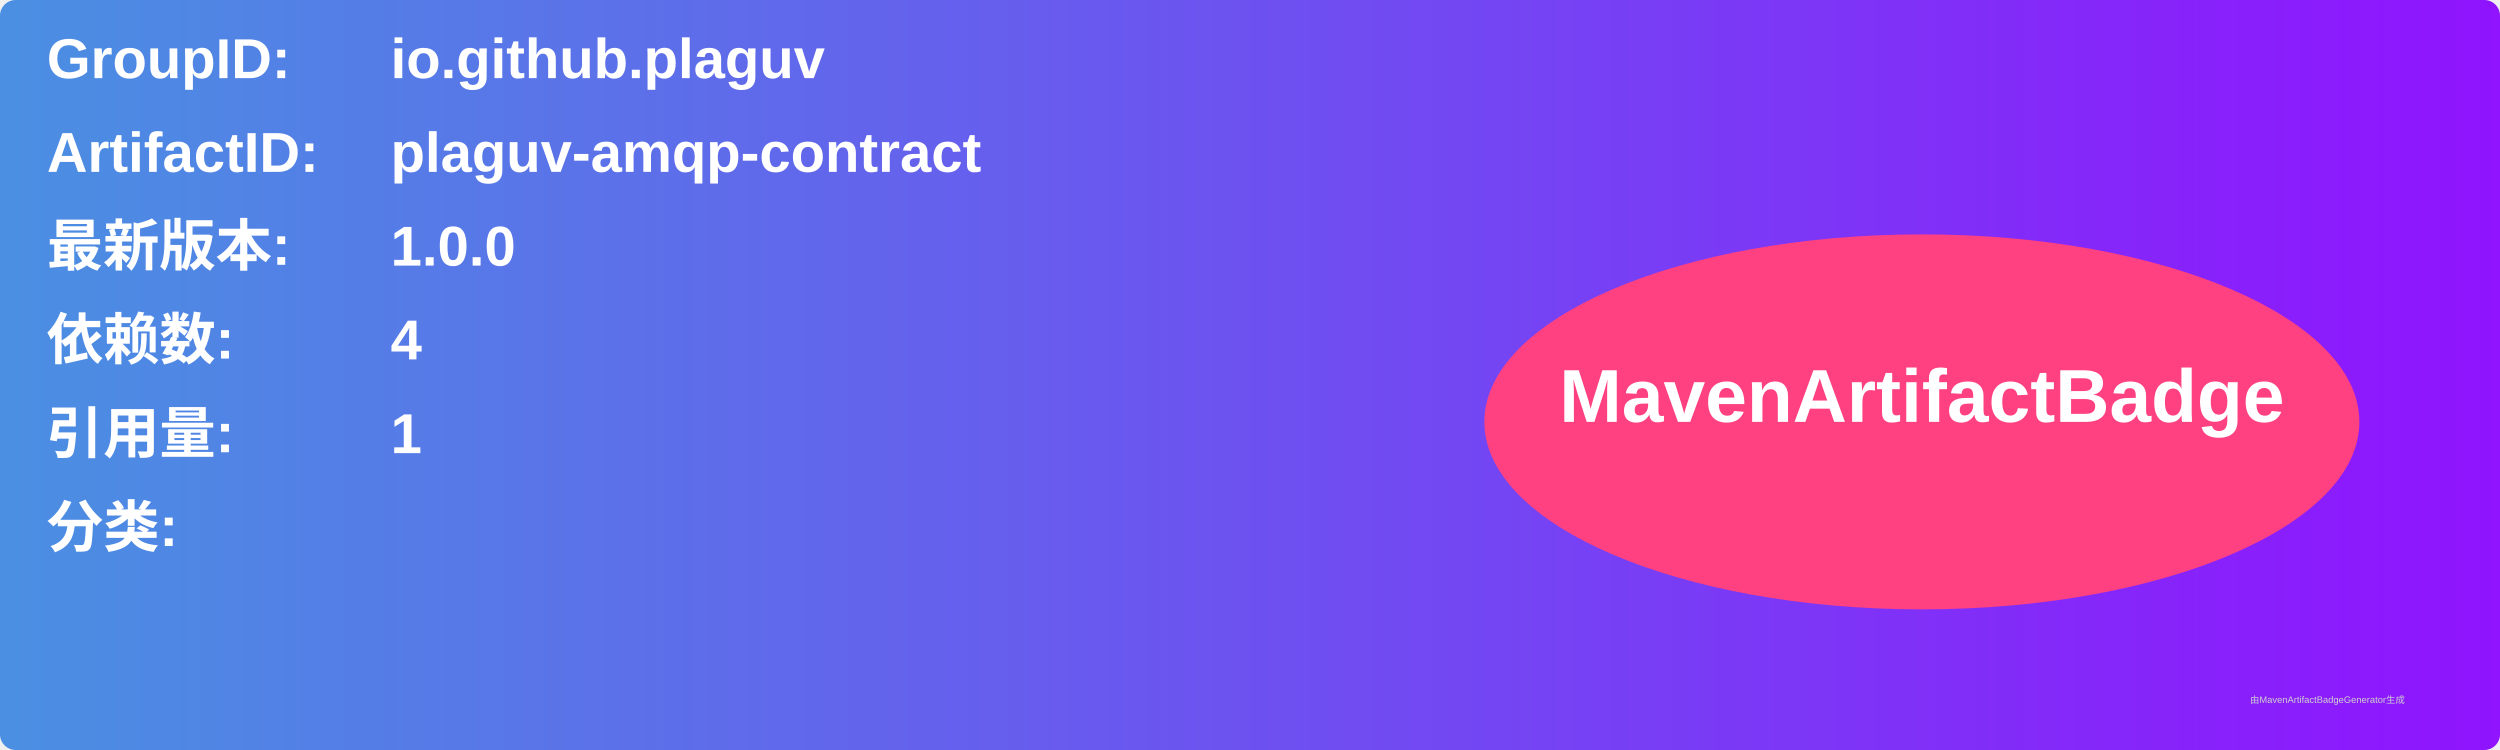
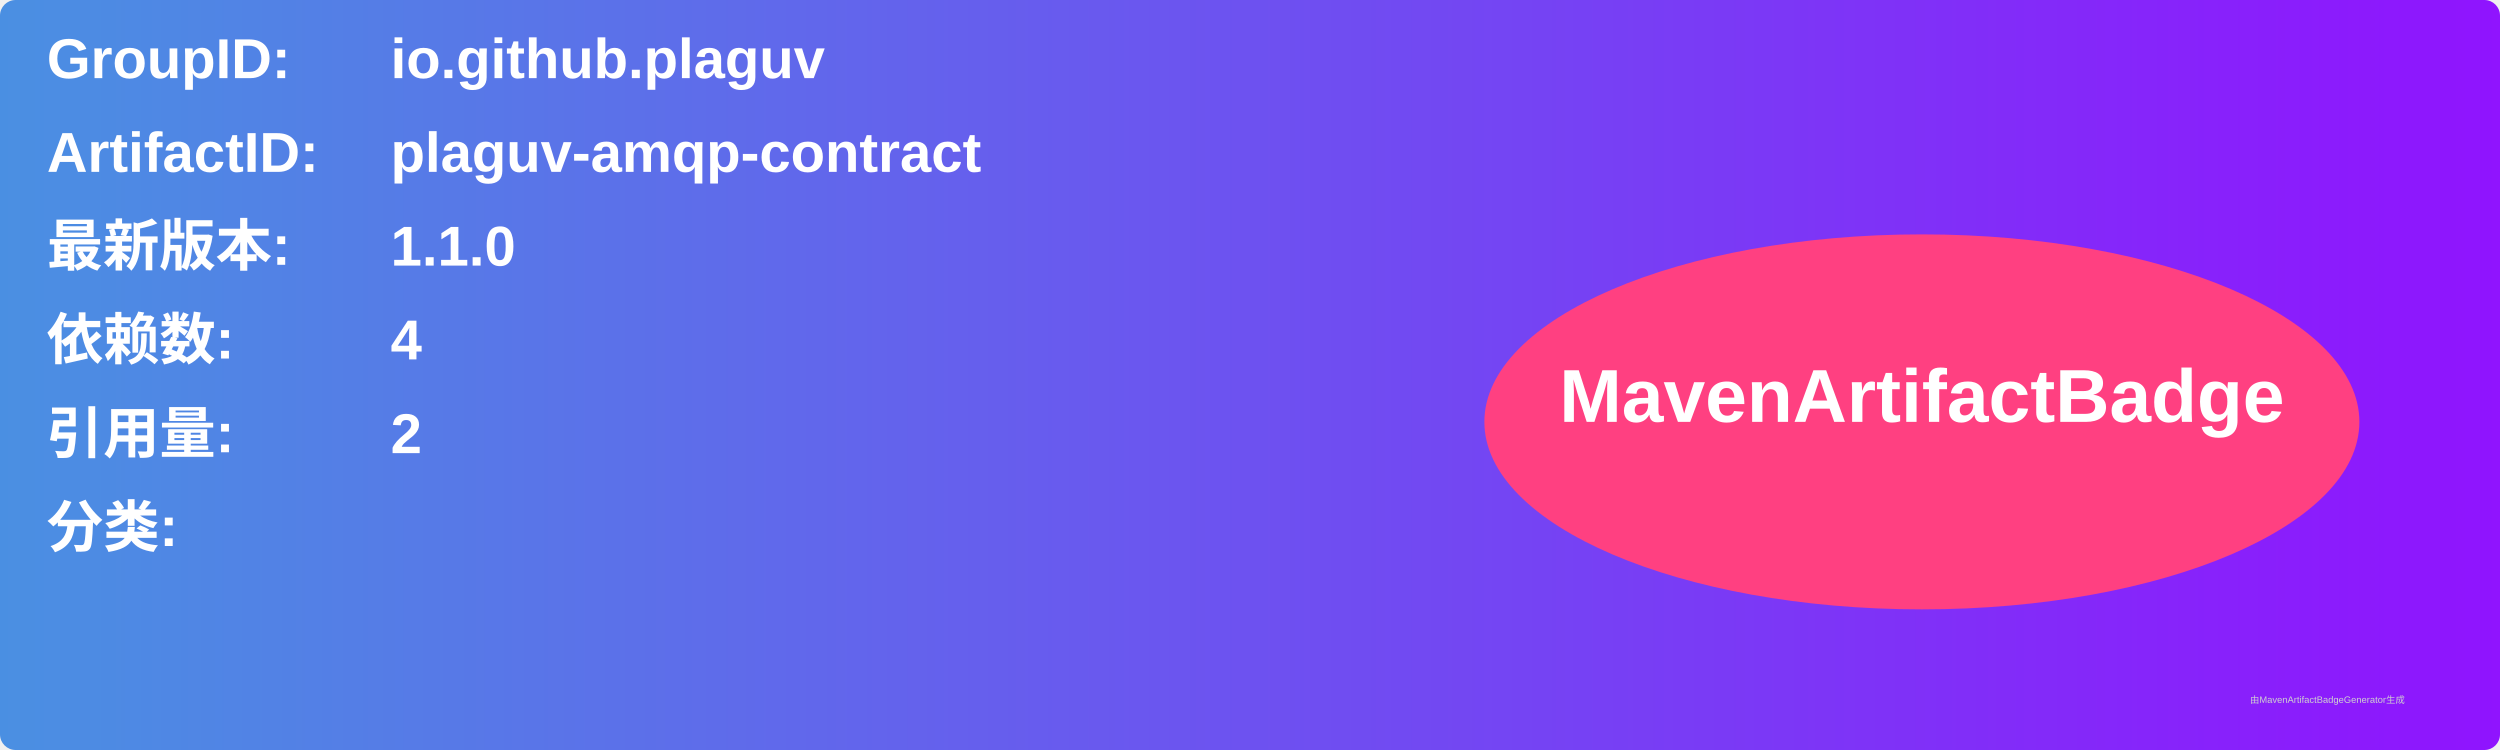
<svg xmlns="http://www.w3.org/2000/svg" width="800" height="240" viewBox="0 0 800 240">
  <linearGradient id="grad" x1="0%" y1="0%" x2="100%" y2="0%">
    <stop offset="0%" stop-color="#4a90e2" />
    <stop offset="100%" stop-color="#9013fe" />
  </linearGradient>
  <rect width="100%" height="100%" rx="5" ry="5" fill="url(#grad)" />
  <g transform="translate(15, 15)">
    <text x="0" y="10" font-family="Arial" font-size="18" fill="white" font-weight="bold" width="260">GroupID:</text>
    <text x="110" y="10" font-family="Arial" font-size="18" fill="white" font-weight="bold" width="460">io.github.plaguv</text>
    <text x="0" y="40" font-family="Arial" font-size="18" fill="white" font-weight="bold" width="260">ArtifactID:</text>
    <text x="110" y="40" font-family="Arial" font-size="18" fill="white" font-weight="bold" width="460">plaguv-amqp-contract</text>
    <text x="0" y="70" font-family="Arial" font-size="18" fill="white" font-weight="bold">最新版本:</text>
    <text x="110" y="70" font-family="Arial" font-size="18" fill="white" font-weight="bold">
-       <tspan font-weight="bold">1.0.0</tspan>
+       <tspan font-weight="bold">1.1.0</tspan>
    </text>
    <text x="0" y="100" font-family="Arial" font-size="18" fill="white" font-weight="bold">依赖数: </text>
    <text x="110" y="100" font-family="Arial" font-size="18" fill="white">
      <tspan font-weight="bold">4</tspan>
    </text>
    <text x="0" y="130" font-family="Arial" font-size="18" fill="white" font-weight="bold">引用量: </text>
    <text x="110" y="130" font-family="Arial" font-size="18" fill="white">
-       <tspan font-weight="bold">1</tspan>
+       <tspan font-weight="bold">2</tspan>
    </text>
    <text x="0" y="160" font-family="Arial" font-size="18" fill="white" font-weight="bold">分类:</text>
    <text x="10" y="190" font-family="Arial" font-size="10" fill="white">
      <tspan font-weight="bold" />
    </text>
    <ellipse cx="600" cy="120" rx="140" ry="60" fill="#ff4081" />
    <text x="600" y="120" text-anchor="middle" font-family="Arial" font-size="24" fill="white" font-weight="bold">MavenArtifactBadge</text>
  </g>
  <text x="720" y="225" font-family="Arial" font-size="3" fill="#d0d0d0">由MavenArtifactBadgeGenerator生成</text>
</svg>
